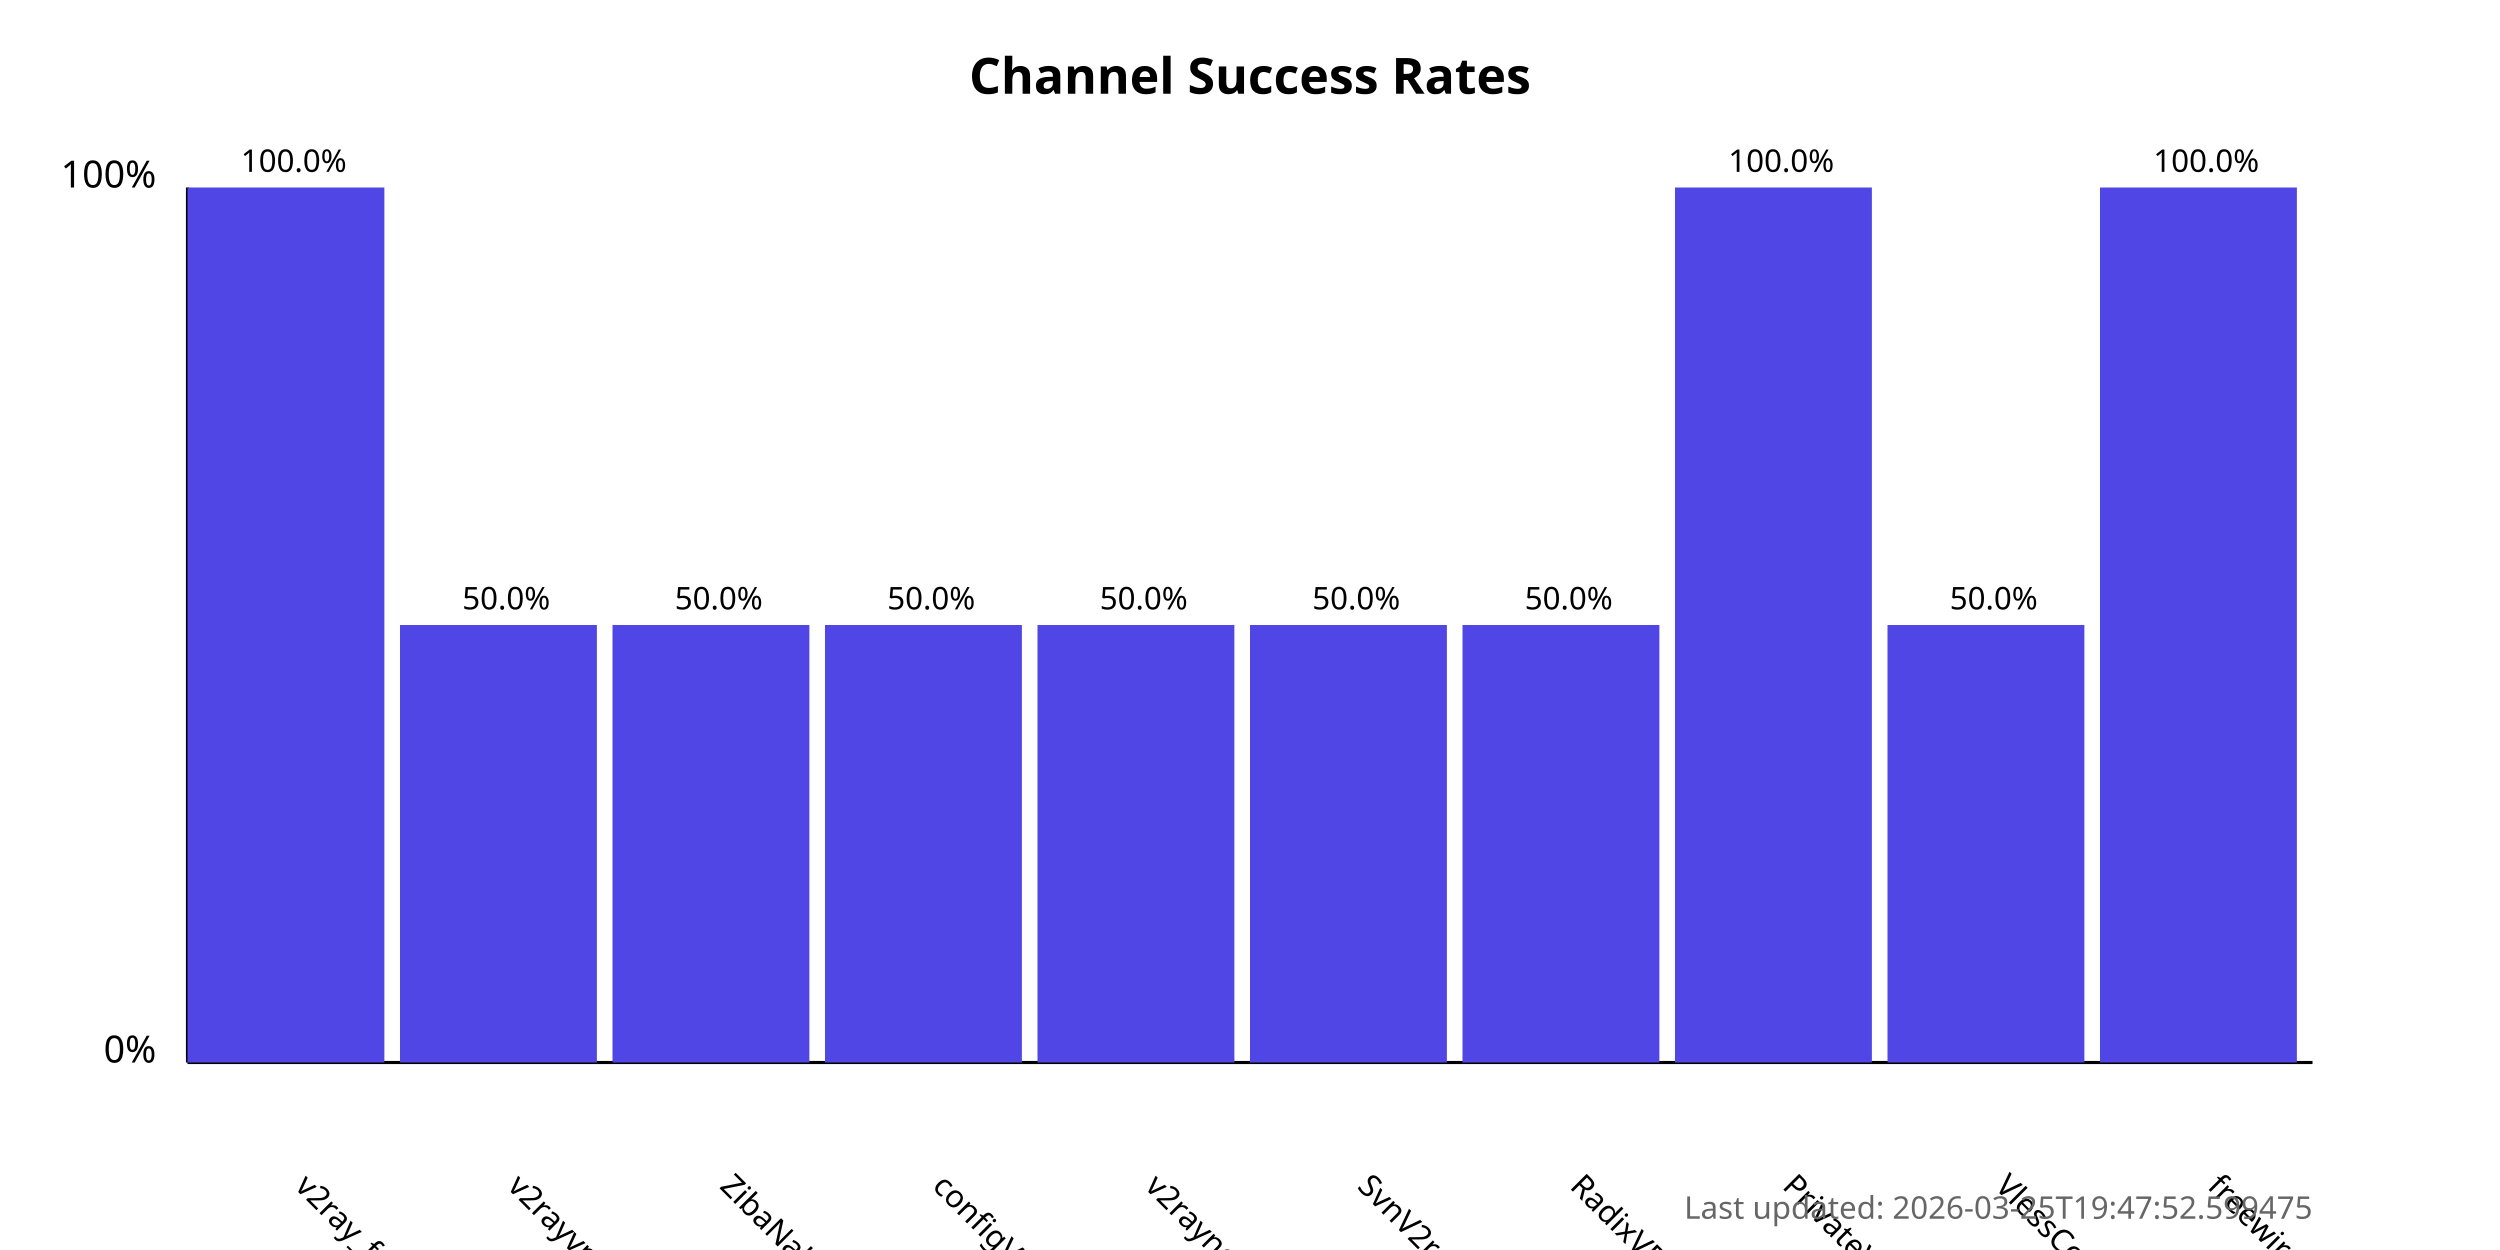
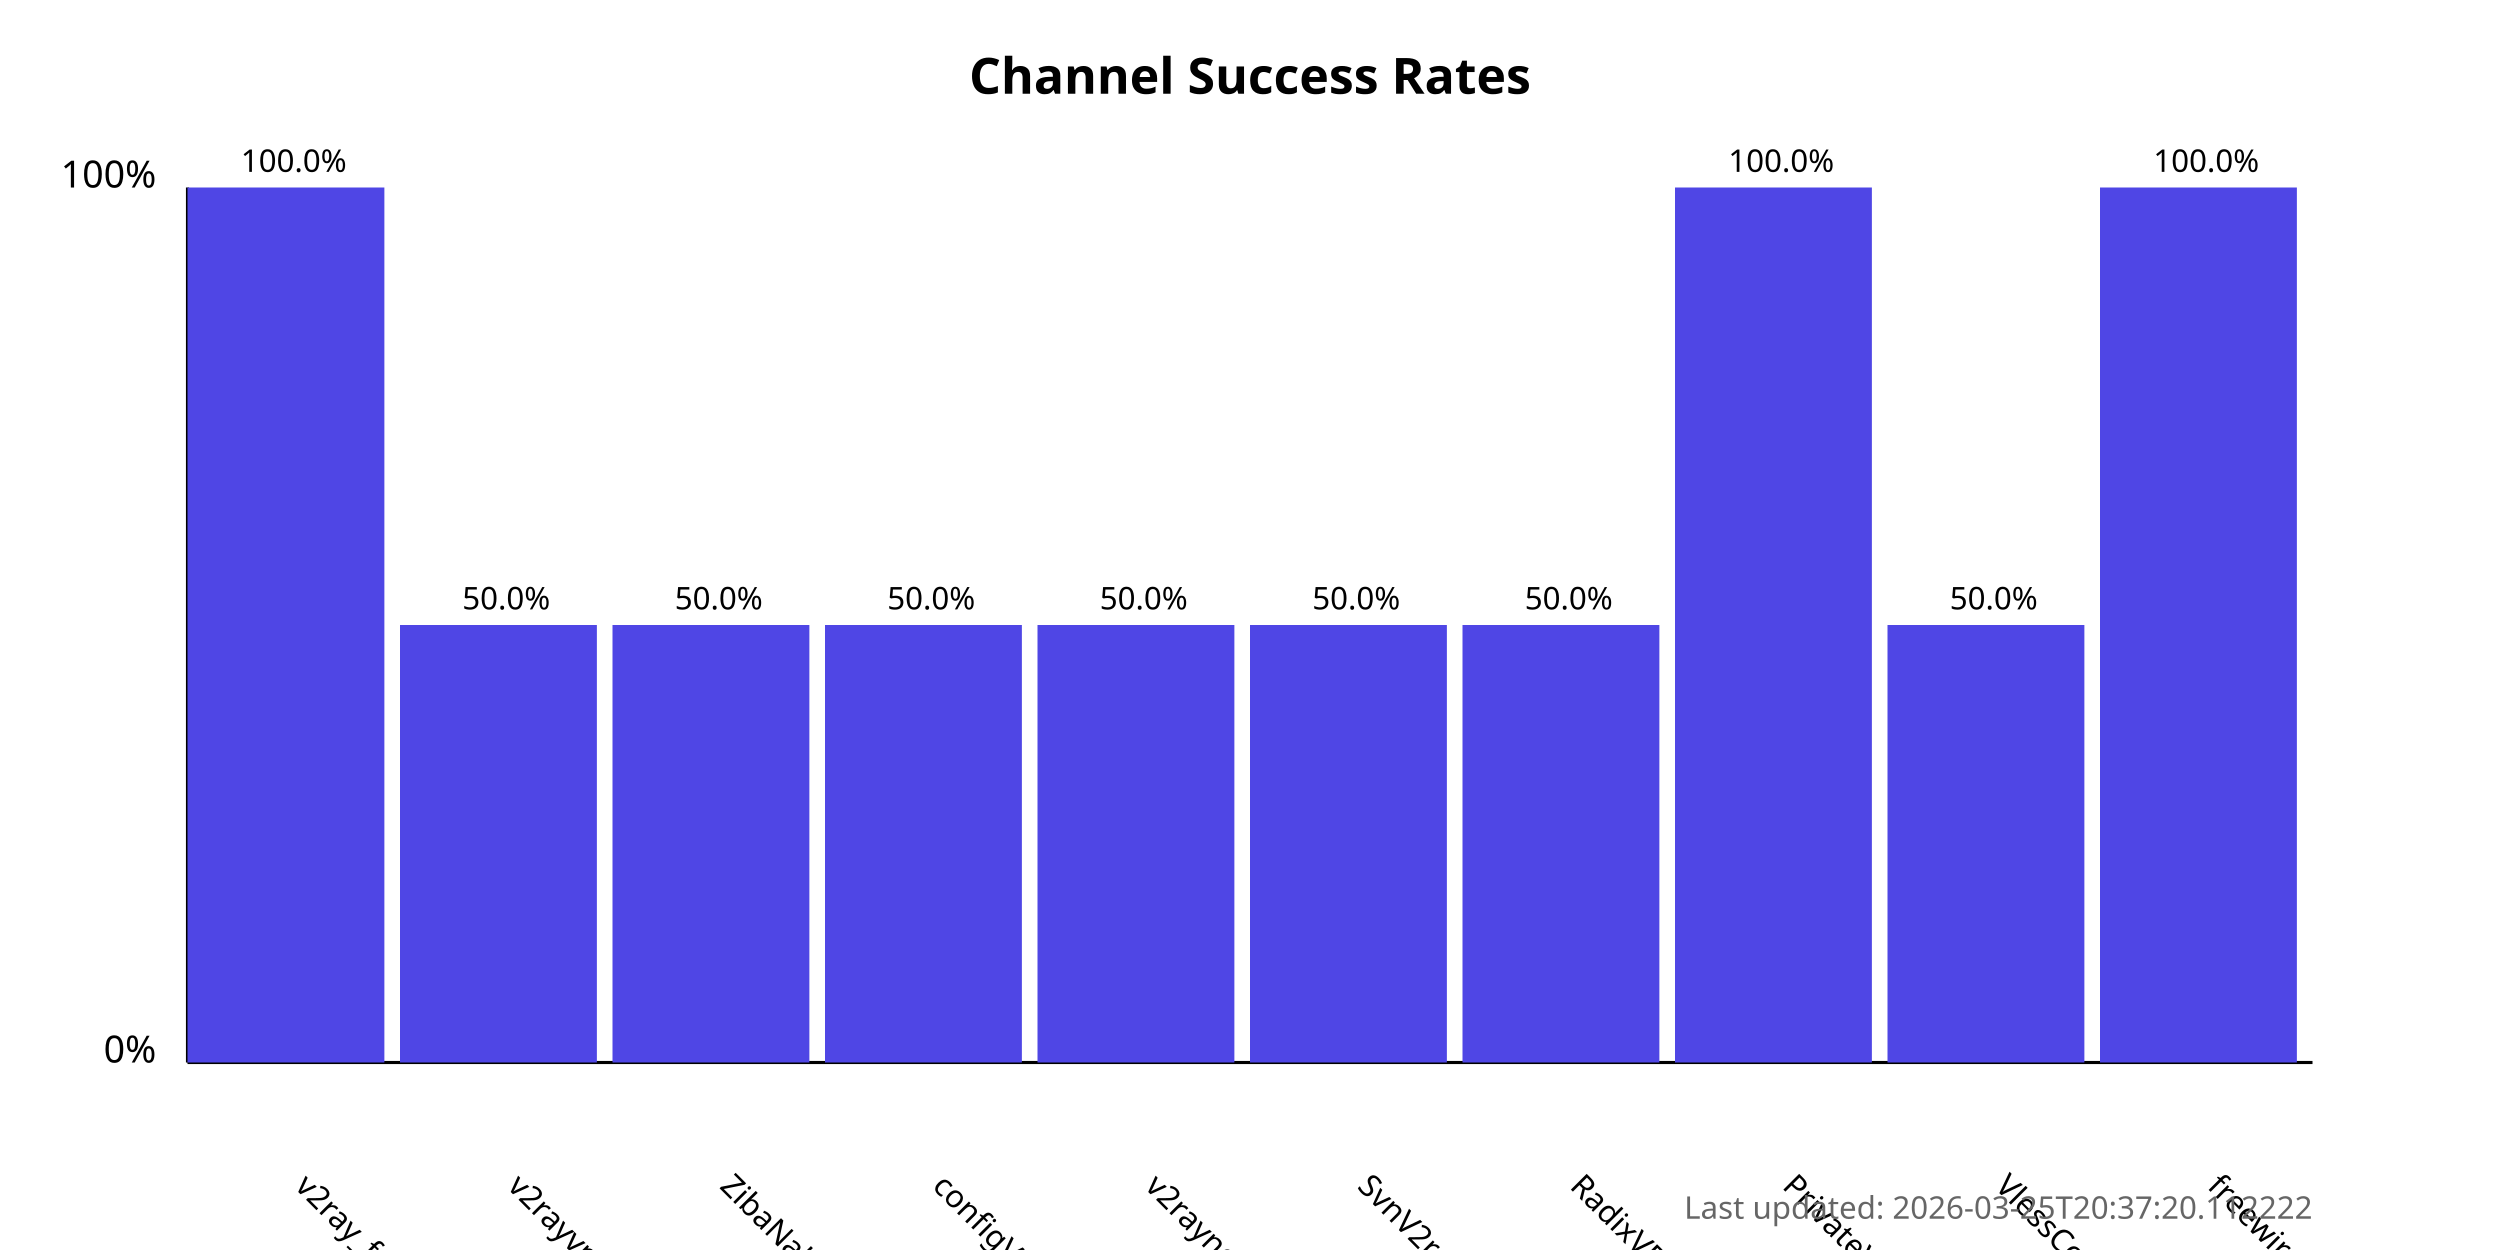
<svg xmlns="http://www.w3.org/2000/svg" width="800" height="400">
  <style>
            .chart-title { font: bold 16px sans-serif; }
            .axis-label { font: 12px sans-serif; }
            .tick-label { font: 10px sans-serif; }
            .bar { fill: #4f46e5; }
            .bar:hover { fill: #6366f1; }
            .timestamp { font: 10px sans-serif; fill: #666; }
        </style>
  <text x="400.0" y="30" text-anchor="middle" class="chart-title">
            Channel Success Rates
        </text>
  <line x1="60" y1="340" x2="60" y2="60" stroke="black" stroke-width="1" />
  <line x1="60" y1="340" x2="740" y2="340" stroke="black" stroke-width="1" />
  <text x="50" y="340" text-anchor="end" class="axis-label">0%</text>
  <text x="50" y="60" text-anchor="end" class="axis-label">100%</text>
  <g>
    <rect x="60" y="60.0" width="63.0" height="280.0" class="bar" />
    <text x="94.0" y="380" transform="rotate(45, 94.0, 380)" text-anchor="start" class="tick-label">
                v2ray_free_conf
            </text>
    <text x="94.0" y="55.0" text-anchor="middle" class="tick-label">
                100.0%
            </text>
  </g>
  <g>
    <rect x="128.0" y="200.0" width="63.0" height="140.0" class="bar" />
    <text x="162.0" y="380" transform="rotate(45, 162.0, 380)" text-anchor="start" class="tick-label">
                v2rayvpno
            </text>
    <text x="162.0" y="195.0" text-anchor="middle" class="tick-label">
                50.0%
            </text>
  </g>
  <g>
    <rect x="196.0" y="200.0" width="63.0" height="140.0" class="bar" />
    <text x="230.0" y="380" transform="rotate(45, 230.0, 380)" text-anchor="start" class="tick-label">
                ZibaNabz
            </text>
    <text x="230.0" y="195.0" text-anchor="middle" class="tick-label">
                50.0%
            </text>
  </g>
  <g>
    <rect x="264.0" y="200.0" width="63.0" height="140.0" class="bar" />
    <text x="298.0" y="380" transform="rotate(45, 298.0, 380)" text-anchor="start" class="tick-label">
                configV2rayForFree
            </text>
    <text x="298.0" y="195.0" text-anchor="middle" class="tick-label">
                50.0%
            </text>
  </g>
  <g>
    <rect x="332.0" y="200.0" width="63.0" height="140.0" class="bar" />
    <text x="366.0" y="380" transform="rotate(45, 366.0, 380)" text-anchor="start" class="tick-label">
                v2rayngvpn
            </text>
    <text x="366.0" y="195.0" text-anchor="middle" class="tick-label">
                50.0%
            </text>
  </g>
  <g>
    <rect x="400.0" y="200.0" width="63.0" height="140.0" class="bar" />
    <text x="434.0" y="380" transform="rotate(45, 434.0, 380)" text-anchor="start" class="tick-label">
                SvnV2ray
            </text>
    <text x="434.0" y="195.0" text-anchor="middle" class="tick-label">
                50.0%
            </text>
  </g>
  <g>
    <rect x="468.0" y="200.0" width="63.0" height="140.0" class="bar" />
    <text x="502.0" y="380" transform="rotate(45, 502.0, 380)" text-anchor="start" class="tick-label">
                RadixVPN
            </text>
    <text x="502.0" y="195.0" text-anchor="middle" class="tick-label">
                50.0%
            </text>
  </g>
  <g>
    <rect x="536.0" y="60.0" width="63.0" height="280.0" class="bar" />
    <text x="570.0" y="380" transform="rotate(45, 570.0, 380)" text-anchor="start" class="tick-label">
                PrivateVPNs
            </text>
    <text x="570.0" y="55.0" text-anchor="middle" class="tick-label">
                100.0%
            </text>
  </g>
  <g>
    <rect x="604.0" y="200.0" width="63.0" height="140.0" class="bar" />
    <text x="638.0" y="380" transform="rotate(45, 638.0, 380)" text-anchor="start" class="tick-label">
                VlessConfig
            </text>
    <text x="638.0" y="195.0" text-anchor="middle" class="tick-label">
                50.0%
            </text>
  </g>
  <g>
    <rect x="672.0" y="60.0" width="63.0" height="280.0" class="bar" />
    <text x="706.0" y="380" transform="rotate(45, 706.0, 380)" text-anchor="start" class="tick-label">
                freewireguard
            </text>
    <text x="706.0" y="55.0" text-anchor="middle" class="tick-label">
                100.0%
            </text>
  </g>
  <text x="740" y="390" text-anchor="end" class="timestamp">
-             Last updated: 2026-03-25T19:47:52.599475
+             Last updated: 2026-03-25T20:37:20.112222
        </text>
</svg>
